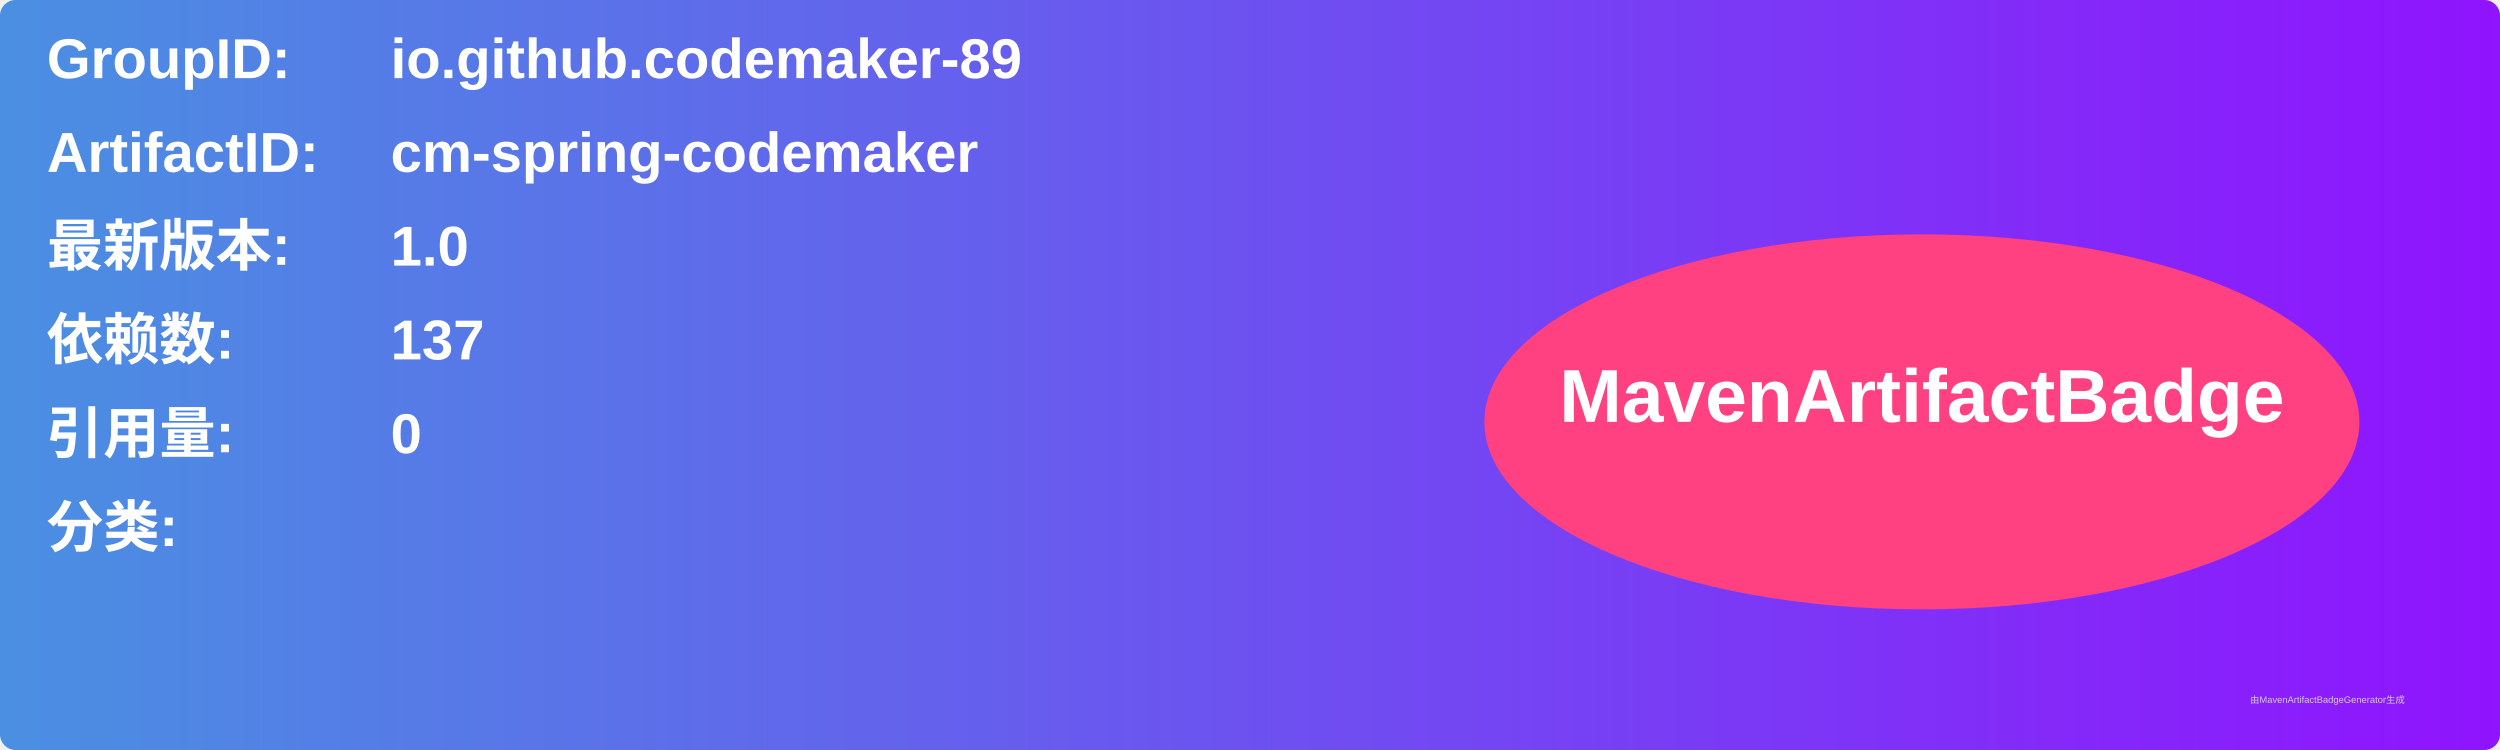
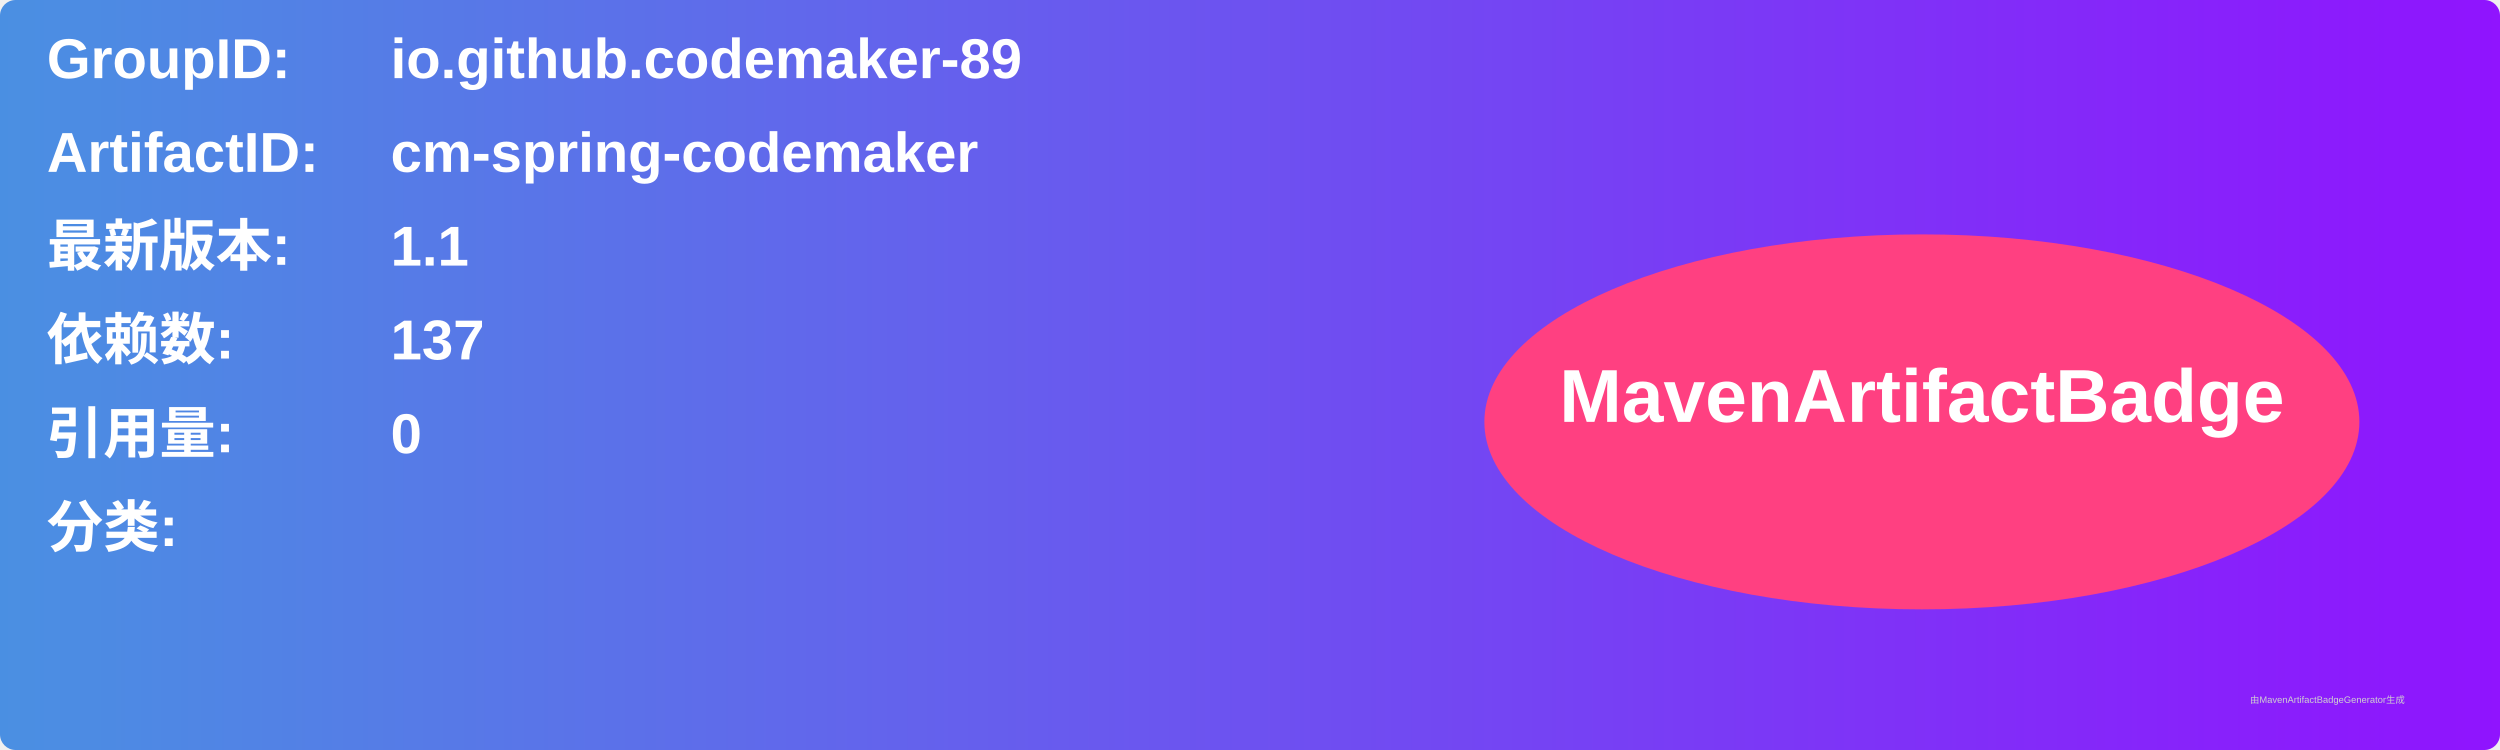
<svg xmlns="http://www.w3.org/2000/svg" width="800" height="240" viewBox="0 0 800 240">
  <linearGradient id="grad" x1="0%" y1="0%" x2="100%" y2="0%">
    <stop offset="0%" stop-color="#4a90e2" />
    <stop offset="100%" stop-color="#9013fe" />
  </linearGradient>
  <rect width="100%" height="100%" rx="5" ry="5" fill="url(#grad)" />
  <g transform="translate(15, 15)">
    <text x="0" y="10" font-family="Arial" font-size="18" fill="white" font-weight="bold" width="260">GroupID:</text>
    <text x="110" y="10" font-family="Arial" font-size="18" fill="white" font-weight="bold" width="460">io.github.codemaker-89</text>
    <text x="0" y="40" font-family="Arial" font-size="18" fill="white" font-weight="bold" width="260">ArtifactID:</text>
    <text x="110" y="40" font-family="Arial" font-size="18" fill="white" font-weight="bold" width="460">cm-spring-codemaker</text>
    <text x="0" y="70" font-family="Arial" font-size="18" fill="white" font-weight="bold">最新版本:</text>
    <text x="110" y="70" font-family="Arial" font-size="18" fill="white" font-weight="bold">
-       <tspan font-weight="bold">1.0</tspan>
+       <tspan font-weight="bold">1.1</tspan>
    </text>
    <text x="0" y="100" font-family="Arial" font-size="18" fill="white" font-weight="bold">依赖数: </text>
    <text x="110" y="100" font-family="Arial" font-size="18" fill="white">
      <tspan font-weight="bold">137</tspan>
    </text>
    <text x="0" y="130" font-family="Arial" font-size="18" fill="white" font-weight="bold">引用量: </text>
    <text x="110" y="130" font-family="Arial" font-size="18" fill="white">
      <tspan font-weight="bold">0</tspan>
    </text>
    <text x="0" y="160" font-family="Arial" font-size="18" fill="white" font-weight="bold">分类:</text>
    <text x="10" y="190" font-family="Arial" font-size="10" fill="white">
      <tspan font-weight="bold" />
    </text>
    <ellipse cx="600" cy="120" rx="140" ry="60" fill="#ff4081" />
    <text x="600" y="120" text-anchor="middle" font-family="Arial" font-size="24" fill="white" font-weight="bold">MavenArtifactBadge</text>
  </g>
  <text x="720" y="225" font-family="Arial" font-size="3" fill="#d0d0d0">由MavenArtifactBadgeGenerator生成</text>
</svg>
